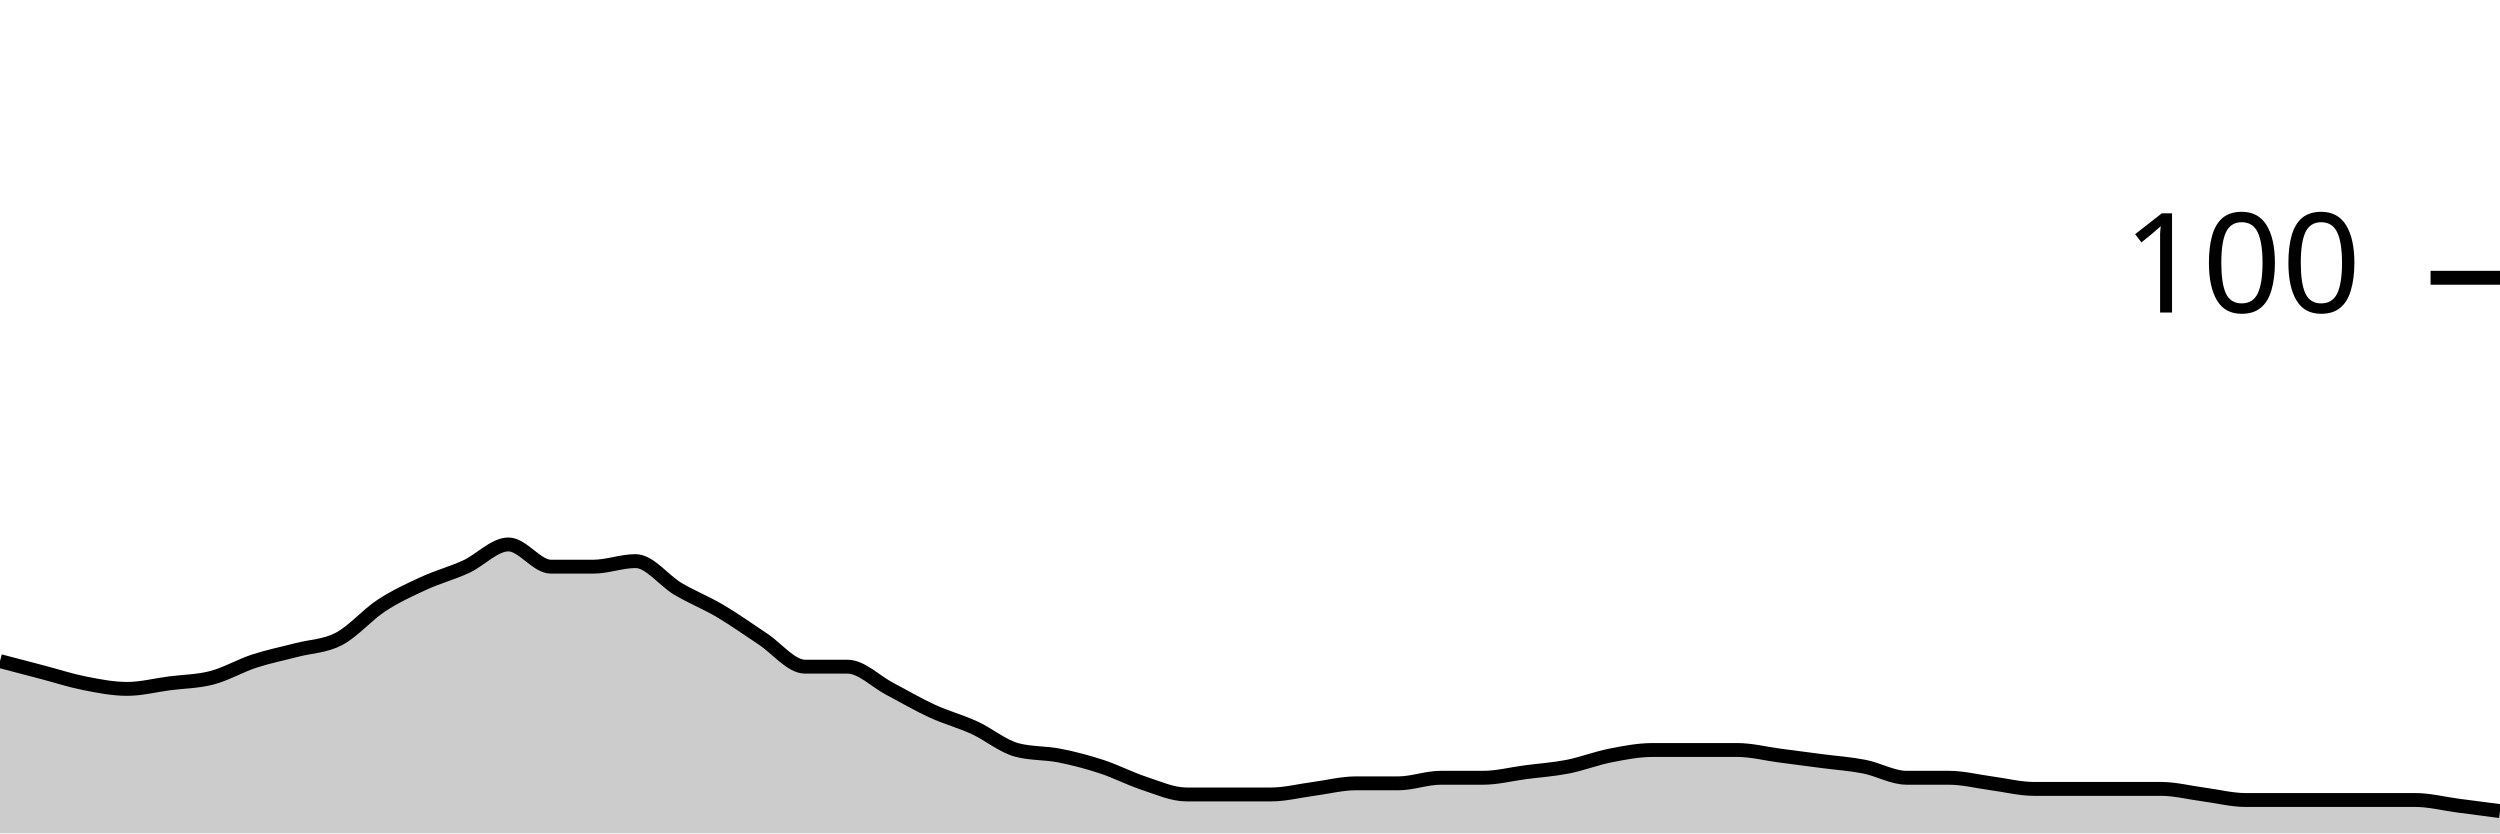
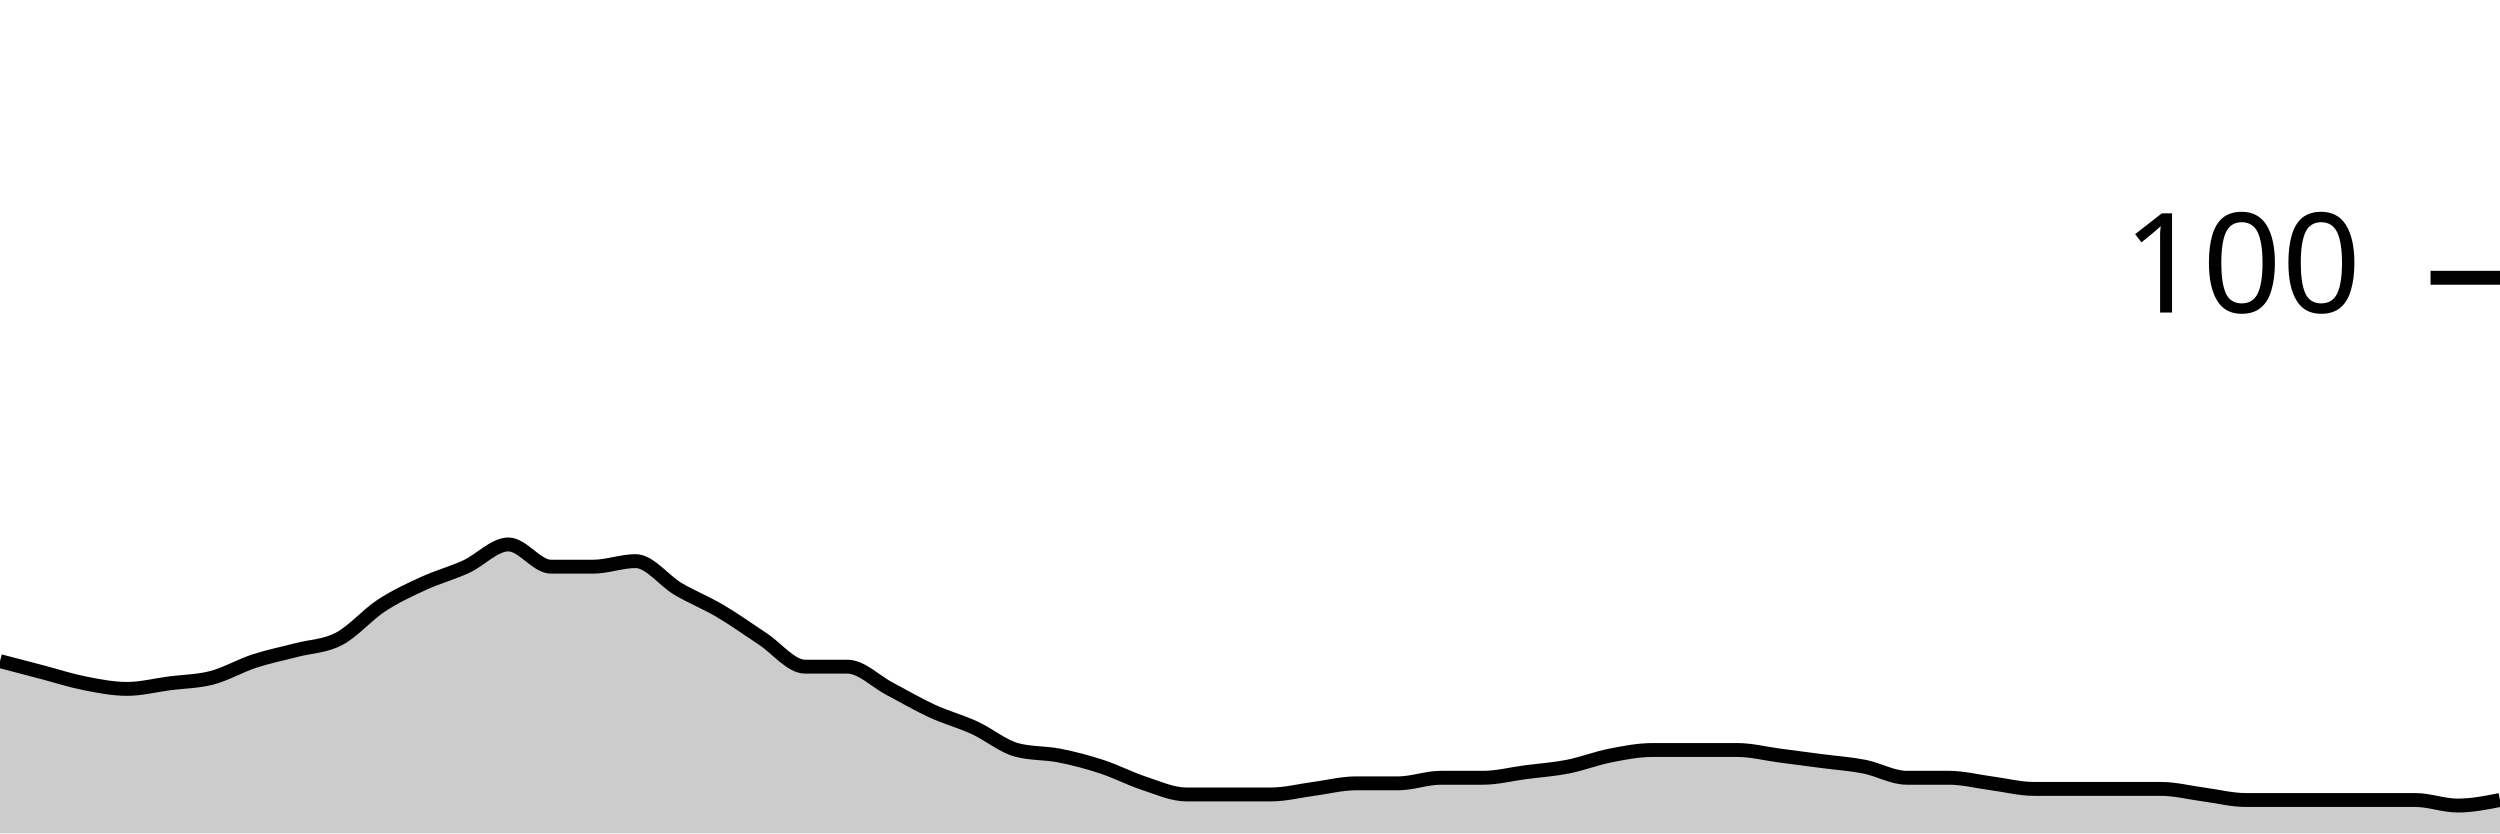
<svg xmlns="http://www.w3.org/2000/svg" viewBox="0 0 180 60">
  <g transform="translate(0,20)">
-     <path class="area" fill="rgba(0, 0, 0, 0.2)" d="M0,27.6C1.017,27.867,2.034,28.133,3.051,28.4C4.068,28.667,5.085,29,6.102,29.2C7.119,29.4,8.136,29.6,9.153,29.6C10.169,29.6,11.186,29.333,12.203,29.2C13.22,29.067,14.237,29.067,15.254,28.8C16.271,28.533,17.288,27.933,18.305,27.6C19.322,27.267,20.339,27.067,21.356,26.8C22.373,26.533,23.39,26.533,24.407,26C25.424,25.467,26.441,24.267,27.458,23.6C28.475,22.933,29.492,22.467,30.508,22C31.525,21.533,32.542,21.267,33.559,20.8C34.576,20.333,35.593,19.2,36.61,19.2C37.627,19.2,38.644,20.8,39.661,20.8C40.678,20.8,41.695,20.8,42.712,20.8C43.729,20.8,44.746,20.4,45.763,20.4C46.78,20.4,47.797,21.8,48.814,22.4C49.831,23,50.847,23.4,51.864,24C52.881,24.6,53.898,25.333,54.915,26C55.932,26.667,56.949,28,57.966,28C58.983,28,60,28,61.017,28C62.034,28,63.051,29.067,64.068,29.6C65.085,30.133,66.102,30.733,67.119,31.2C68.136,31.667,69.153,31.933,70.169,32.4C71.186,32.867,72.203,33.733,73.22,34C74.237,34.267,75.254,34.2,76.271,34.4C77.288,34.6,78.305,34.867,79.322,35.2C80.339,35.533,81.356,36.067,82.373,36.4C83.39,36.733,84.407,37.2,85.424,37.2C86.441,37.2,87.458,37.2,88.475,37.2C89.492,37.2,90.508,37.2,91.525,37.2C92.542,37.2,93.559,36.933,94.576,36.8C95.593,36.667,96.61,36.4,97.627,36.4C98.644,36.4,99.661,36.4,100.678,36.4C101.695,36.4,102.712,36,103.729,36C104.746,36,105.763,36,106.78,36C107.797,36,108.814,35.733,109.831,35.6C110.847,35.467,111.864,35.4,112.881,35.2C113.898,35,114.915,34.6,115.932,34.4C116.949,34.2,117.966,34,118.983,34C120,34,121.017,34,122.034,34C123.051,34,124.068,34,125.085,34C126.102,34,127.119,34.267,128.136,34.4C129.153,34.533,130.169,34.667,131.186,34.8C132.203,34.933,133.22,35,134.237,35.2C135.254,35.4,136.271,36,137.288,36C138.305,36,139.322,36,140.339,36C141.356,36,142.373,36.267,143.39,36.4C144.407,36.533,145.424,36.8,146.441,36.8C147.458,36.8,148.475,36.8,149.492,36.8C150.508,36.8,151.525,36.8,152.542,36.8C153.559,36.8,154.576,36.8,155.593,36.8C156.61,36.8,157.627,37.067,158.644,37.2C159.661,37.333,160.678,37.6,161.695,37.6C162.712,37.6,163.729,37.6,164.746,37.6C165.763,37.6,166.78,37.6,167.797,37.6C168.814,37.6,169.831,37.6,170.847,37.6C171.864,37.6,172.881,37.6,173.898,37.6C174.915,37.6,175.932,37.867,176.949,38C177.966,38.133,178.983,38.267,180,38.4L180,40C178.983,40,177.966,40,176.949,40C175.932,40,174.915,40,173.898,40C172.881,40,171.864,40,170.847,40C169.831,40,168.814,40,167.797,40C166.78,40,165.763,40,164.746,40C163.729,40,162.712,40,161.695,40C160.678,40,159.661,40,158.644,40C157.627,40,156.61,40,155.593,40C154.576,40,153.559,40,152.542,40C151.525,40,150.508,40,149.492,40C148.475,40,147.458,40,146.441,40C145.424,40,144.407,40,143.39,40C142.373,40,141.356,40,140.339,40C139.322,40,138.305,40,137.288,40C136.271,40,135.254,40,134.237,40C133.22,40,132.203,40,131.186,40C130.169,40,129.153,40,128.136,40C127.119,40,126.102,40,125.085,40C124.068,40,123.051,40,122.034,40C121.017,40,120,40,118.983,40C117.966,40,116.949,40,115.932,40C114.915,40,113.898,40,112.881,40C111.864,40,110.847,40,109.831,40C108.814,40,107.797,40,106.78,40C105.763,40,104.746,40,103.729,40C102.712,40,101.695,40,100.678,40C99.661,40,98.644,40,97.627,40C96.61,40,95.593,40,94.576,40C93.559,40,92.542,40,91.525,40C90.508,40,89.492,40,88.475,40C87.458,40,86.441,40,85.424,40C84.407,40,83.39,40,82.373,40C81.356,40,80.339,40,79.322,40C78.305,40,77.288,40,76.271,40C75.254,40,74.237,40,73.22,40C72.203,40,71.186,40,70.169,40C69.153,40,68.136,40,67.119,40C66.102,40,65.085,40,64.068,40C63.051,40,62.034,40,61.017,40C60,40,58.983,40,57.966,40C56.949,40,55.932,40,54.915,40C53.898,40,52.881,40,51.864,40C50.847,40,49.831,40,48.814,40C47.797,40,46.78,40,45.763,40C44.746,40,43.729,40,42.712,40C41.695,40,40.678,40,39.661,40C38.644,40,37.627,40,36.61,40C35.593,40,34.576,40,33.559,40C32.542,40,31.525,40,30.508,40C29.492,40,28.475,40,27.458,40C26.441,40,25.424,40,24.407,40C23.39,40,22.373,40,21.356,40C20.339,40,19.322,40,18.305,40C17.288,40,16.271,40,15.254,40C14.237,40,13.22,40,12.203,40C11.186,40,10.169,40,9.153,40C8.136,40,7.119,40,6.102,40C5.085,40,4.068,40,3.051,40C2.034,40,1.017,40,0,40Z" />
-     <path class="line" stroke="black" fill="none" d="M0,27.6C1.017,27.867,2.034,28.133,3.051,28.4C4.068,28.667,5.085,29,6.102,29.2C7.119,29.4,8.136,29.6,9.153,29.6C10.169,29.6,11.186,29.333,12.203,29.2C13.22,29.067,14.237,29.067,15.254,28.8C16.271,28.533,17.288,27.933,18.305,27.6C19.322,27.267,20.339,27.067,21.356,26.8C22.373,26.533,23.39,26.533,24.407,26C25.424,25.467,26.441,24.267,27.458,23.6C28.475,22.933,29.492,22.467,30.508,22C31.525,21.533,32.542,21.267,33.559,20.8C34.576,20.333,35.593,19.2,36.61,19.2C37.627,19.2,38.644,20.8,39.661,20.8C40.678,20.8,41.695,20.8,42.712,20.8C43.729,20.8,44.746,20.4,45.763,20.4C46.78,20.4,47.797,21.8,48.814,22.4C49.831,23,50.847,23.4,51.864,24C52.881,24.6,53.898,25.333,54.915,26C55.932,26.667,56.949,28,57.966,28C58.983,28,60,28,61.017,28C62.034,28,63.051,29.067,64.068,29.6C65.085,30.133,66.102,30.733,67.119,31.2C68.136,31.667,69.153,31.933,70.169,32.4C71.186,32.867,72.203,33.733,73.22,34C74.237,34.267,75.254,34.2,76.271,34.4C77.288,34.6,78.305,34.867,79.322,35.2C80.339,35.533,81.356,36.067,82.373,36.4C83.39,36.733,84.407,37.2,85.424,37.2C86.441,37.2,87.458,37.2,88.475,37.2C89.492,37.2,90.508,37.2,91.525,37.2C92.542,37.2,93.559,36.933,94.576,36.8C95.593,36.667,96.61,36.4,97.627,36.4C98.644,36.4,99.661,36.4,100.678,36.4C101.695,36.4,102.712,36,103.729,36C104.746,36,105.763,36,106.78,36C107.797,36,108.814,35.733,109.831,35.6C110.847,35.467,111.864,35.4,112.881,35.2C113.898,35,114.915,34.6,115.932,34.4C116.949,34.2,117.966,34,118.983,34C120,34,121.017,34,122.034,34C123.051,34,124.068,34,125.085,34C126.102,34,127.119,34.267,128.136,34.4C129.153,34.533,130.169,34.667,131.186,34.8C132.203,34.933,133.22,35,134.237,35.2C135.254,35.4,136.271,36,137.288,36C138.305,36,139.322,36,140.339,36C141.356,36,142.373,36.267,143.39,36.4C144.407,36.533,145.424,36.8,146.441,36.8C147.458,36.8,148.475,36.8,149.492,36.8C150.508,36.8,151.525,36.8,152.542,36.8C153.559,36.8,154.576,36.8,155.593,36.8C156.61,36.8,157.627,37.067,158.644,37.2C159.661,37.333,160.678,37.6,161.695,37.6C162.712,37.6,163.729,37.6,164.746,37.6C165.763,37.6,166.78,37.6,167.797,37.6C168.814,37.6,169.831,37.6,170.847,37.6C171.864,37.6,172.881,37.6,173.898,37.6C174.915,37.6,175.932,37.867,176.949,38C177.966,38.133,178.983,38.267,180,38.4" />
+     <path class="area" fill="rgba(0, 0, 0, 0.2)" d="M0,27.6C1.017,27.867,2.034,28.133,3.051,28.4C4.068,28.667,5.085,29,6.102,29.2C7.119,29.4,8.136,29.6,9.153,29.6C10.169,29.6,11.186,29.333,12.203,29.2C13.22,29.067,14.237,29.067,15.254,28.8C16.271,28.533,17.288,27.933,18.305,27.6C19.322,27.267,20.339,27.067,21.356,26.8C22.373,26.533,23.39,26.533,24.407,26C25.424,25.467,26.441,24.267,27.458,23.6C28.475,22.933,29.492,22.467,30.508,22C31.525,21.533,32.542,21.267,33.559,20.8C34.576,20.333,35.593,19.2,36.61,19.2C37.627,19.2,38.644,20.8,39.661,20.8C40.678,20.8,41.695,20.8,42.712,20.8C43.729,20.8,44.746,20.4,45.763,20.4C46.78,20.4,47.797,21.8,48.814,22.4C49.831,23,50.847,23.4,51.864,24C52.881,24.6,53.898,25.333,54.915,26C55.932,26.667,56.949,28,57.966,28C58.983,28,60,28,61.017,28C62.034,28,63.051,29.067,64.068,29.6C65.085,30.133,66.102,30.733,67.119,31.2C68.136,31.667,69.153,31.933,70.169,32.4C71.186,32.867,72.203,33.733,73.22,34C74.237,34.267,75.254,34.2,76.271,34.4C77.288,34.6,78.305,34.867,79.322,35.2C80.339,35.533,81.356,36.067,82.373,36.4C83.39,36.733,84.407,37.2,85.424,37.2C86.441,37.2,87.458,37.2,88.475,37.2C89.492,37.2,90.508,37.2,91.525,37.2C92.542,37.2,93.559,36.933,94.576,36.8C95.593,36.667,96.61,36.4,97.627,36.4C98.644,36.4,99.661,36.4,100.678,36.4C101.695,36.4,102.712,36,103.729,36C104.746,36,105.763,36,106.78,36C107.797,36,108.814,35.733,109.831,35.6C110.847,35.467,111.864,35.4,112.881,35.2C113.898,35,114.915,34.6,115.932,34.4C116.949,34.2,117.966,34,118.983,34C120,34,121.017,34,122.034,34C123.051,34,124.068,34,125.085,34C126.102,34,127.119,34.267,128.136,34.4C129.153,34.533,130.169,34.667,131.186,34.8C132.203,34.933,133.22,35,134.237,35.2C135.254,35.4,136.271,36,137.288,36C138.305,36,139.322,36,140.339,36C141.356,36,142.373,36.267,143.39,36.4C144.407,36.533,145.424,36.8,146.441,36.8C147.458,36.8,148.475,36.8,149.492,36.8C150.508,36.8,151.525,36.8,152.542,36.8C153.559,36.8,154.576,36.8,155.593,36.8C156.61,36.8,157.627,37.067,158.644,37.2C159.661,37.333,160.678,37.6,161.695,37.6C162.712,37.6,163.729,37.6,164.746,37.6C165.763,37.6,166.78,37.6,167.797,37.6C168.814,37.6,169.831,37.6,170.847,37.6C171.864,37.6,172.881,37.6,173.898,37.6C174.915,37.6,175.932,38,176.949,38C177.966,38,178.983,37.8,180,37.6L180,40C178.983,40,177.966,40,176.949,40C175.932,40,174.915,40,173.898,40C172.881,40,171.864,40,170.847,40C169.831,40,168.814,40,167.797,40C166.78,40,165.763,40,164.746,40C163.729,40,162.712,40,161.695,40C160.678,40,159.661,40,158.644,40C157.627,40,156.61,40,155.593,40C154.576,40,153.559,40,152.542,40C151.525,40,150.508,40,149.492,40C148.475,40,147.458,40,146.441,40C145.424,40,144.407,40,143.39,40C142.373,40,141.356,40,140.339,40C139.322,40,138.305,40,137.288,40C136.271,40,135.254,40,134.237,40C133.22,40,132.203,40,131.186,40C130.169,40,129.153,40,128.136,40C127.119,40,126.102,40,125.085,40C124.068,40,123.051,40,122.034,40C121.017,40,120,40,118.983,40C117.966,40,116.949,40,115.932,40C114.915,40,113.898,40,112.881,40C111.864,40,110.847,40,109.831,40C108.814,40,107.797,40,106.78,40C105.763,40,104.746,40,103.729,40C102.712,40,101.695,40,100.678,40C99.661,40,98.644,40,97.627,40C96.61,40,95.593,40,94.576,40C93.559,40,92.542,40,91.525,40C90.508,40,89.492,40,88.475,40C87.458,40,86.441,40,85.424,40C84.407,40,83.39,40,82.373,40C81.356,40,80.339,40,79.322,40C78.305,40,77.288,40,76.271,40C75.254,40,74.237,40,73.22,40C72.203,40,71.186,40,70.169,40C69.153,40,68.136,40,67.119,40C66.102,40,65.085,40,64.068,40C63.051,40,62.034,40,61.017,40C60,40,58.983,40,57.966,40C56.949,40,55.932,40,54.915,40C53.898,40,52.881,40,51.864,40C50.847,40,49.831,40,48.814,40C47.797,40,46.78,40,45.763,40C44.746,40,43.729,40,42.712,40C41.695,40,40.678,40,39.661,40C38.644,40,37.627,40,36.61,40C35.593,40,34.576,40,33.559,40C32.542,40,31.525,40,30.508,40C29.492,40,28.475,40,27.458,40C26.441,40,25.424,40,24.407,40C23.39,40,22.373,40,21.356,40C20.339,40,19.322,40,18.305,40C17.288,40,16.271,40,15.254,40C14.237,40,13.22,40,12.203,40C11.186,40,10.169,40,9.153,40C8.136,40,7.119,40,6.102,40C5.085,40,4.068,40,3.051,40C2.034,40,1.017,40,0,40Z" />
+     <path class="line" stroke="black" fill="none" d="M0,27.6C1.017,27.867,2.034,28.133,3.051,28.4C4.068,28.667,5.085,29,6.102,29.2C7.119,29.4,8.136,29.6,9.153,29.6C10.169,29.6,11.186,29.333,12.203,29.2C13.22,29.067,14.237,29.067,15.254,28.8C16.271,28.533,17.288,27.933,18.305,27.6C19.322,27.267,20.339,27.067,21.356,26.8C22.373,26.533,23.39,26.533,24.407,26C25.424,25.467,26.441,24.267,27.458,23.6C28.475,22.933,29.492,22.467,30.508,22C31.525,21.533,32.542,21.267,33.559,20.8C34.576,20.333,35.593,19.2,36.61,19.2C37.627,19.2,38.644,20.8,39.661,20.8C40.678,20.8,41.695,20.8,42.712,20.8C43.729,20.8,44.746,20.4,45.763,20.4C46.78,20.4,47.797,21.8,48.814,22.4C49.831,23,50.847,23.4,51.864,24C52.881,24.6,53.898,25.333,54.915,26C55.932,26.667,56.949,28,57.966,28C58.983,28,60,28,61.017,28C62.034,28,63.051,29.067,64.068,29.6C65.085,30.133,66.102,30.733,67.119,31.2C68.136,31.667,69.153,31.933,70.169,32.4C71.186,32.867,72.203,33.733,73.22,34C74.237,34.267,75.254,34.2,76.271,34.4C77.288,34.6,78.305,34.867,79.322,35.2C80.339,35.533,81.356,36.067,82.373,36.4C83.39,36.733,84.407,37.2,85.424,37.2C86.441,37.2,87.458,37.2,88.475,37.2C89.492,37.2,90.508,37.2,91.525,37.2C92.542,37.2,93.559,36.933,94.576,36.8C95.593,36.667,96.61,36.4,97.627,36.4C98.644,36.4,99.661,36.4,100.678,36.4C101.695,36.4,102.712,36,103.729,36C104.746,36,105.763,36,106.78,36C107.797,36,108.814,35.733,109.831,35.6C110.847,35.467,111.864,35.4,112.881,35.2C113.898,35,114.915,34.6,115.932,34.4C116.949,34.2,117.966,34,118.983,34C120,34,121.017,34,122.034,34C123.051,34,124.068,34,125.085,34C126.102,34,127.119,34.267,128.136,34.4C129.153,34.533,130.169,34.667,131.186,34.8C132.203,34.933,133.22,35,134.237,35.2C135.254,35.4,136.271,36,137.288,36C138.305,36,139.322,36,140.339,36C141.356,36,142.373,36.267,143.39,36.4C144.407,36.533,145.424,36.8,146.441,36.8C147.458,36.8,148.475,36.8,149.492,36.8C150.508,36.8,151.525,36.8,152.542,36.8C153.559,36.8,154.576,36.8,155.593,36.8C156.61,36.8,157.627,37.067,158.644,37.2C159.661,37.333,160.678,37.6,161.695,37.6C162.712,37.6,163.729,37.6,164.746,37.6C165.763,37.6,166.78,37.6,167.797,37.6C168.814,37.6,169.831,37.6,170.847,37.6C171.864,37.6,172.881,37.6,173.898,37.6C174.915,37.6,175.932,38,176.949,38C177.966,38,178.983,37.8,180,37.6" />
    <path class="axis-ceiling" stroke-width="1" stroke="black" fill="none" d="M175,0L180,0" />
    <text class="axis-ceiling-label" font-family="sans-serif" text-anchor="end" font-size="10px" x="170" y="2.5">100</text>
  </g>
</svg>
